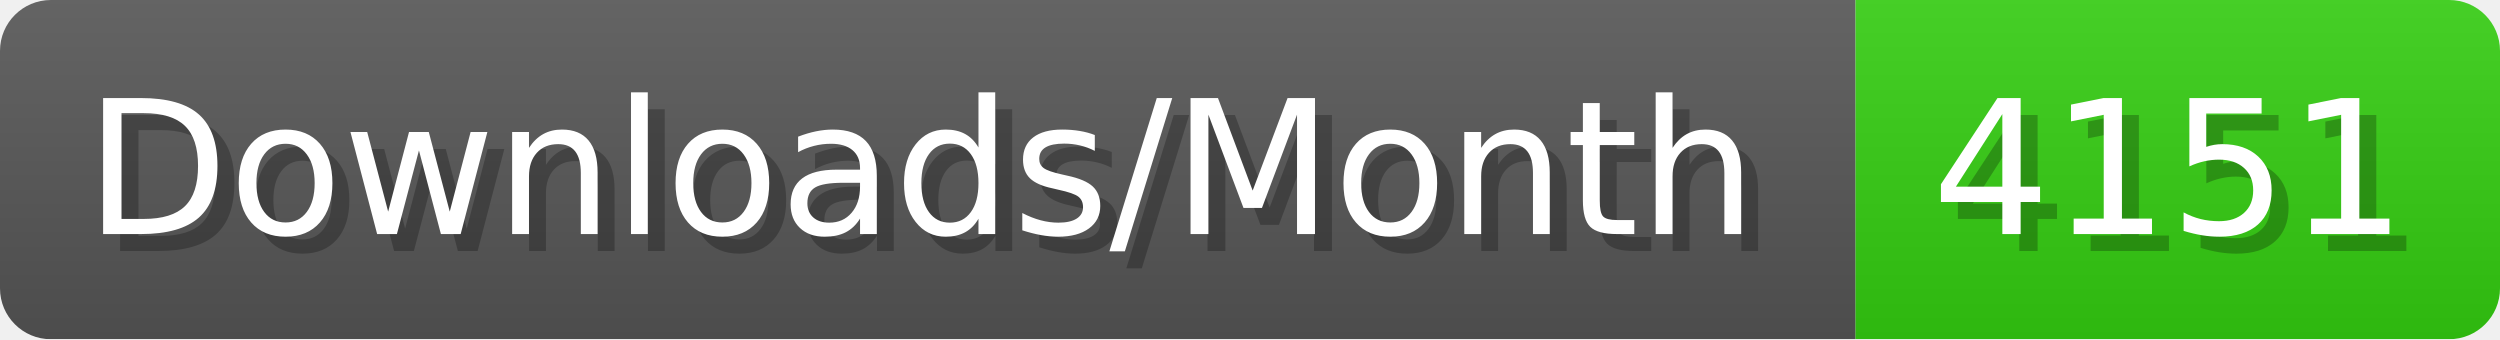
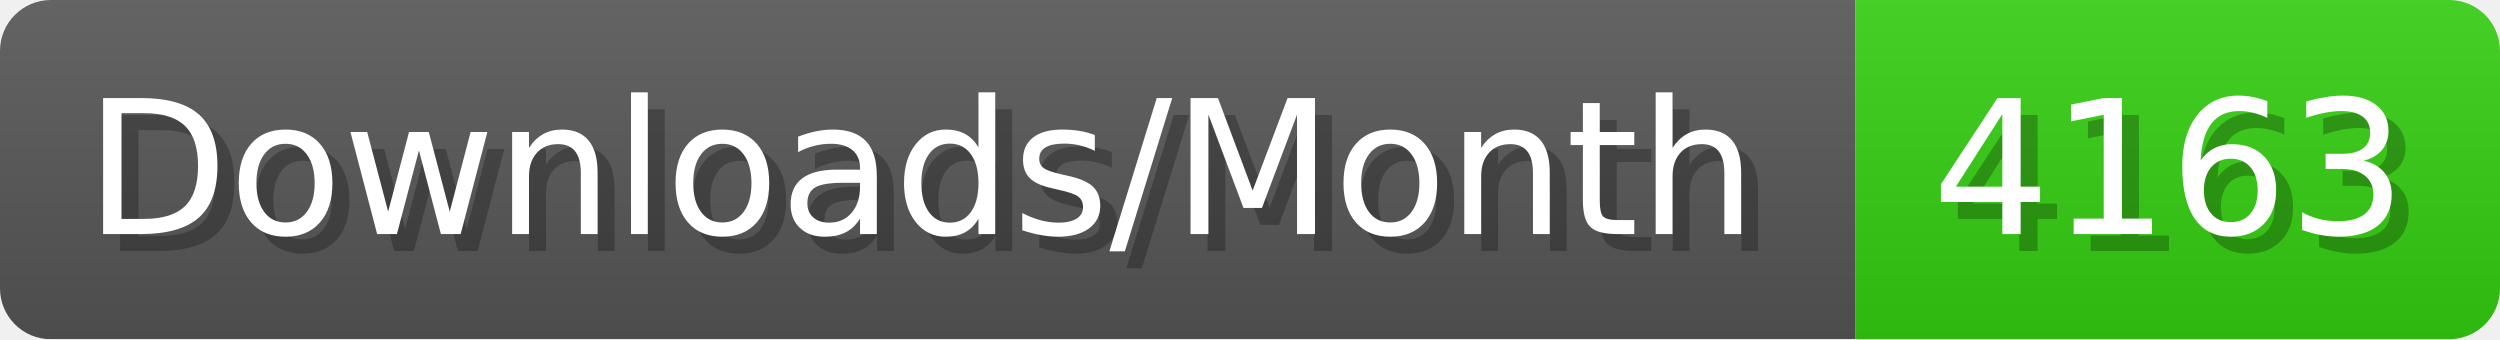
- <svg xmlns="http://www.w3.org/2000/svg" width="147.4" height="20" viewBox="0 0 1474 200" role="img" aria-label="Downloads/Month: 4151">
+ <svg xmlns="http://www.w3.org/2000/svg" width="147.4" height="20" viewBox="0 0 1474 200" role="img" aria-label="Downloads/Month: 4163">
  <linearGradient id="YlXUI" x2="0" y2="100%">
    <stop offset="0" stop-opacity=".1" stop-color="#EEE" />
    <stop offset="1" stop-opacity=".1" />
  </linearGradient>
  <mask id="JHhop">
    <rect width="1474" height="200" rx="30" fill="#FFF" />
  </mask>
  <g mask="url(#JHhop)">
    <rect width="1094" height="200" fill="#555" />
    <rect width="380" height="200" fill="#3C1" x="1094" />
    <rect width="1474" height="200" fill="url(#YlXUI)" />
  </g>
  <g aria-hidden="true" fill="#fff" text-anchor="start" font-family="Verdana,DejaVu Sans,sans-serif" font-size="110">
    <text x="60" y="148" textLength="994" fill="#000" opacity="0.25">Downloads/Month</text>
    <text x="50" y="138" textLength="994">Downloads/Month</text>
-     <text x="1149" y="148" textLength="280" fill="#000" opacity="0.25">4151</text>
-     <text x="1139" y="138" textLength="280">4151</text>
+     <text x="1149" y="148" textLength="280" fill="#000" opacity="0.25">4163</text>
+     <text x="1139" y="138" textLength="280">4163</text>
  </g>
</svg>
